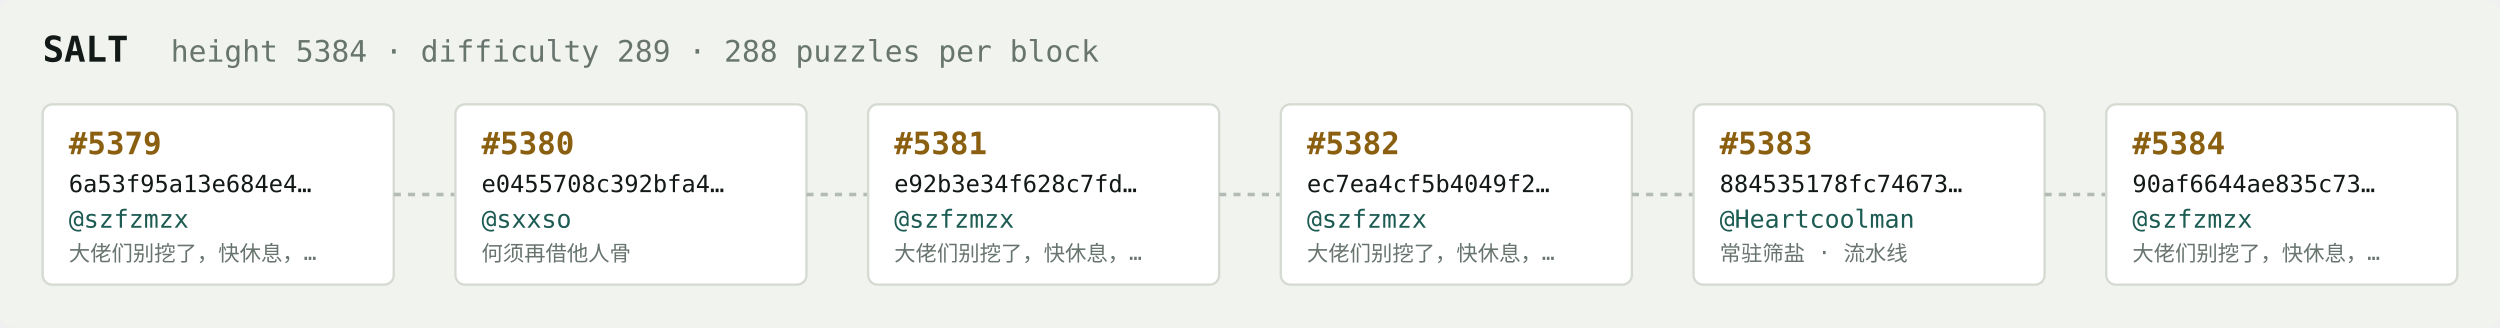
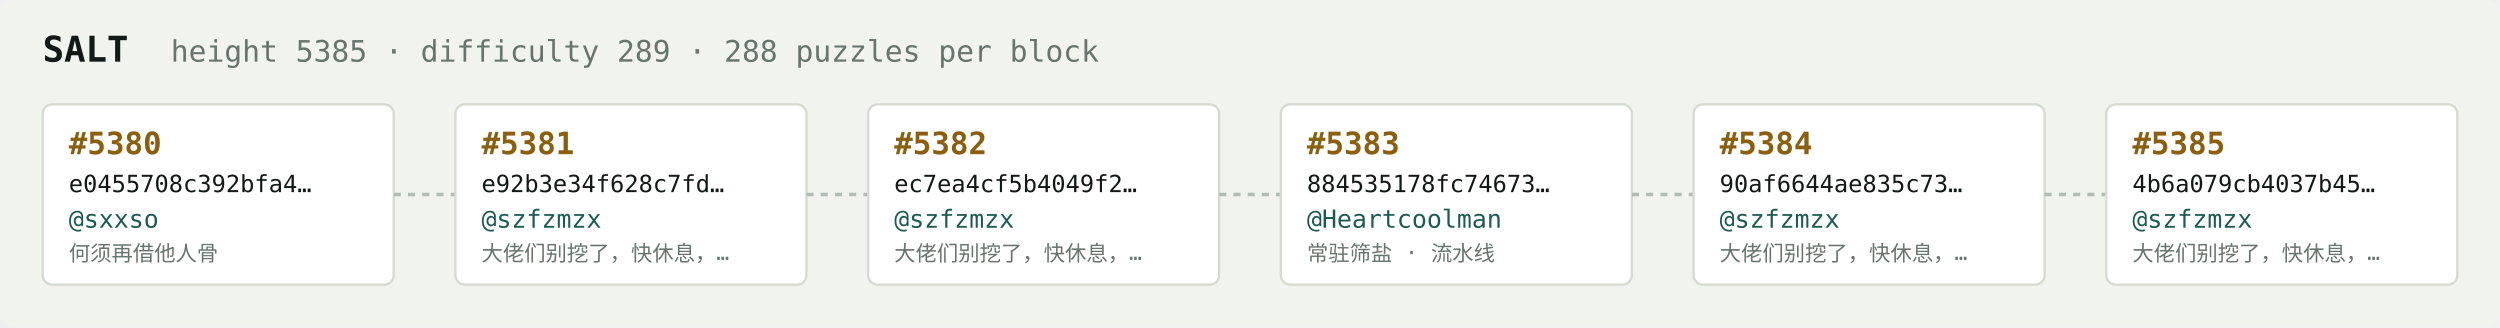
<svg xmlns="http://www.w3.org/2000/svg" width="1054" height="138" viewBox="0 0 1054 138" font-family="ui-monospace,SFMono-Regular,Menlo,monospace">
  <rect fill="#f1f3ef" width="1054" height="138" rx="6" />
  <text x="18" y="26" fill="#121916" font-size="15" font-weight="700">SALT</text>
-   <text x="72" y="26" fill="#68746e" font-size="12.5">height 5384 · difficulty 289 · 288 puzzles per block</text>
+   <text x="72" y="26" fill="#68746e" font-size="12.5">height 5385 · difficulty 289 · 288 puzzles per block</text>
  <rect x="18" y="44" width="148" height="76" rx="4" fill="#ffffff" stroke="#d5dbd2" stroke-width="1" />
-   <text x="29" y="65" fill="#8a5f10" font-size="13" font-weight="700">#5379</text>
-   <text x="29" y="81" fill="#121916" font-size="10">6a53f95a13e684e4…</text>
-   <text x="29" y="96" fill="#1c5b52" font-size="10.5">@szfzmzx</text>
-   <text x="29" y="110" fill="#68746e" font-size="9">大佬们别挖了，快休息，…</text>
+   <text x="29" y="65" fill="#8a5f10" font-size="13" font-weight="700">#5380</text>
+   <text x="29" y="81" fill="#121916" font-size="10">e0455708c392bfa4…</text>
+   <text x="29" y="96" fill="#1c5b52" font-size="10.5">@sxxso</text>
+   <text x="29" y="110" fill="#68746e" font-size="9">何须再借他人骨</text>
  <line x1="166" y1="82.0" x2="192" y2="82.0" stroke="#b3bcb4" stroke-width="1.5" stroke-dasharray="3 3" />
  <rect x="192" y="44" width="148" height="76" rx="4" fill="#ffffff" stroke="#d5dbd2" stroke-width="1" />
-   <text x="203" y="65" fill="#8a5f10" font-size="13" font-weight="700">#5380</text>
-   <text x="203" y="81" fill="#121916" font-size="10">e0455708c392bfa4…</text>
-   <text x="203" y="96" fill="#1c5b52" font-size="10.5">@sxxso</text>
-   <text x="203" y="110" fill="#68746e" font-size="9">何须再借他人骨</text>
+   <text x="203" y="65" fill="#8a5f10" font-size="13" font-weight="700">#5381</text>
+   <text x="203" y="81" fill="#121916" font-size="10">e92b3e34f628c7fd…</text>
+   <text x="203" y="96" fill="#1c5b52" font-size="10.5">@szfzmzx</text>
+   <text x="203" y="110" fill="#68746e" font-size="9">大佬们别挖了，快休息，…</text>
  <line x1="340" y1="82.0" x2="366" y2="82.0" stroke="#b3bcb4" stroke-width="1.5" stroke-dasharray="3 3" />
  <rect x="366" y="44" width="148" height="76" rx="4" fill="#ffffff" stroke="#d5dbd2" stroke-width="1" />
-   <text x="377" y="65" fill="#8a5f10" font-size="13" font-weight="700">#5381</text>
-   <text x="377" y="81" fill="#121916" font-size="10">e92b3e34f628c7fd…</text>
+   <text x="377" y="65" fill="#8a5f10" font-size="13" font-weight="700">#5382</text>
+   <text x="377" y="81" fill="#121916" font-size="10">ec7ea4cf5b4049f2…</text>
  <text x="377" y="96" fill="#1c5b52" font-size="10.5">@szfzmzx</text>
  <text x="377" y="110" fill="#68746e" font-size="9">大佬们别挖了，快休息，…</text>
  <line x1="514" y1="82.0" x2="540" y2="82.0" stroke="#b3bcb4" stroke-width="1.5" stroke-dasharray="3 3" />
  <rect x="540" y="44" width="148" height="76" rx="4" fill="#ffffff" stroke="#d5dbd2" stroke-width="1" />
-   <text x="551" y="65" fill="#8a5f10" font-size="13" font-weight="700">#5382</text>
-   <text x="551" y="81" fill="#121916" font-size="10">ec7ea4cf5b4049f2…</text>
-   <text x="551" y="96" fill="#1c5b52" font-size="10.5">@szfzmzx</text>
-   <text x="551" y="110" fill="#68746e" font-size="9">大佬们别挖了，快休息，…</text>
+   <text x="551" y="65" fill="#8a5f10" font-size="13" font-weight="700">#5383</text>
+   <text x="551" y="81" fill="#121916" font-size="10">884535178fc74673…</text>
+   <text x="551" y="96" fill="#1c5b52" font-size="10.5">@Heartcoolman</text>
+   <text x="551" y="110" fill="#68746e" font-size="9">常驻筛盐 · 流水线</text>
  <line x1="688" y1="82.0" x2="714" y2="82.0" stroke="#b3bcb4" stroke-width="1.5" stroke-dasharray="3 3" />
  <rect x="714" y="44" width="148" height="76" rx="4" fill="#ffffff" stroke="#d5dbd2" stroke-width="1" />
-   <text x="725" y="65" fill="#8a5f10" font-size="13" font-weight="700">#5383</text>
-   <text x="725" y="81" fill="#121916" font-size="10">884535178fc74673…</text>
-   <text x="725" y="96" fill="#1c5b52" font-size="10.5">@Heartcoolman</text>
-   <text x="725" y="110" fill="#68746e" font-size="9">常驻筛盐 · 流水线</text>
+   <text x="725" y="65" fill="#8a5f10" font-size="13" font-weight="700">#5384</text>
+   <text x="725" y="81" fill="#121916" font-size="10">90af6644ae835c73…</text>
+   <text x="725" y="96" fill="#1c5b52" font-size="10.5">@szfzmzx</text>
+   <text x="725" y="110" fill="#68746e" font-size="9">大佬们别挖了，快休息，…</text>
  <line x1="862" y1="82.0" x2="888" y2="82.0" stroke="#b3bcb4" stroke-width="1.5" stroke-dasharray="3 3" />
  <rect x="888" y="44" width="148" height="76" rx="4" fill="#ffffff" stroke="#d5dbd2" stroke-width="1" />
-   <text x="899" y="65" fill="#8a5f10" font-size="13" font-weight="700">#5384</text>
-   <text x="899" y="81" fill="#121916" font-size="10">90af6644ae835c73…</text>
+   <text x="899" y="65" fill="#8a5f10" font-size="13" font-weight="700">#5385</text>
+   <text x="899" y="81" fill="#121916" font-size="10">4b6a079cb4037b45…</text>
  <text x="899" y="96" fill="#1c5b52" font-size="10.5">@szfzmzx</text>
  <text x="899" y="110" fill="#68746e" font-size="9">大佬们别挖了，快休息，…</text>
</svg>
